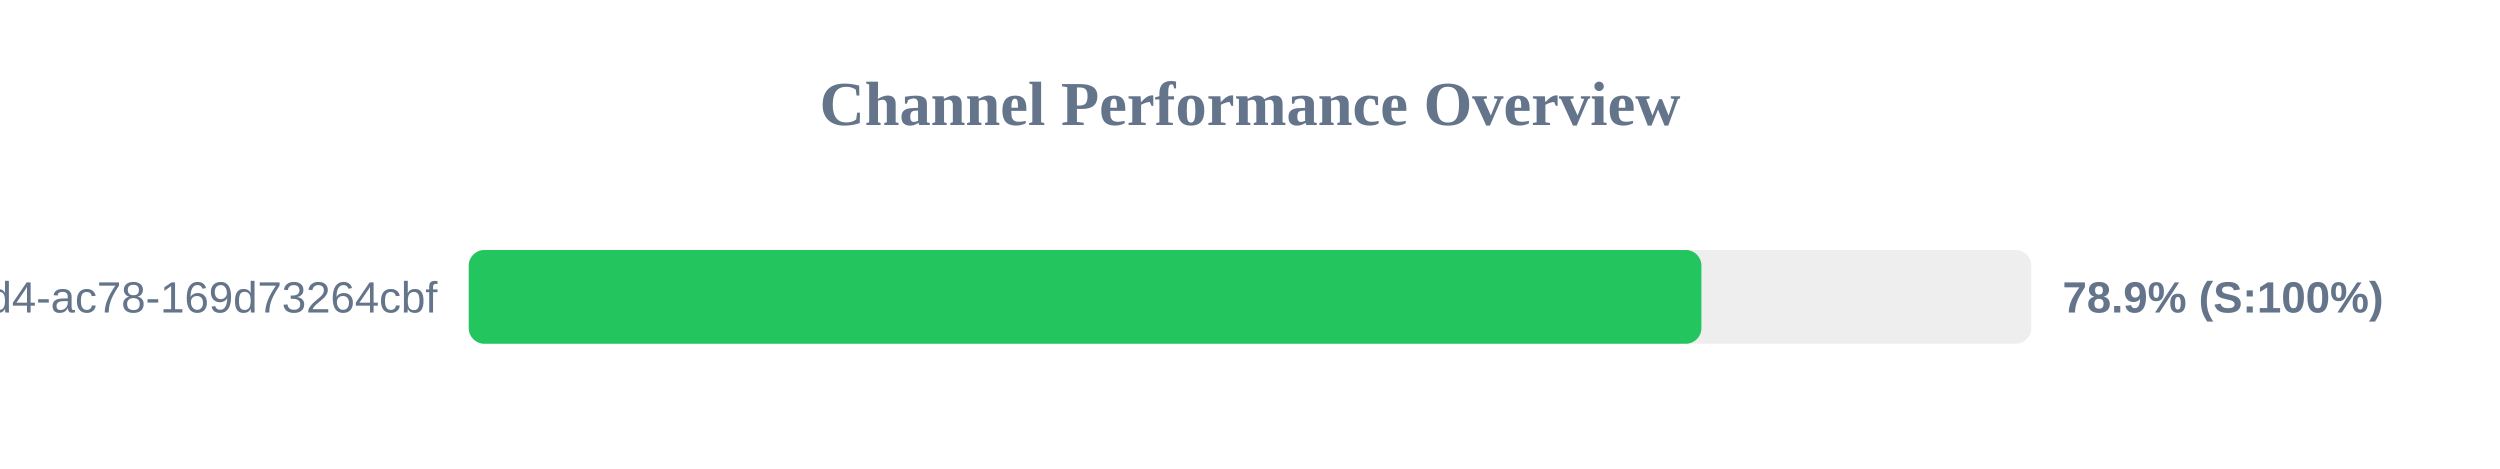
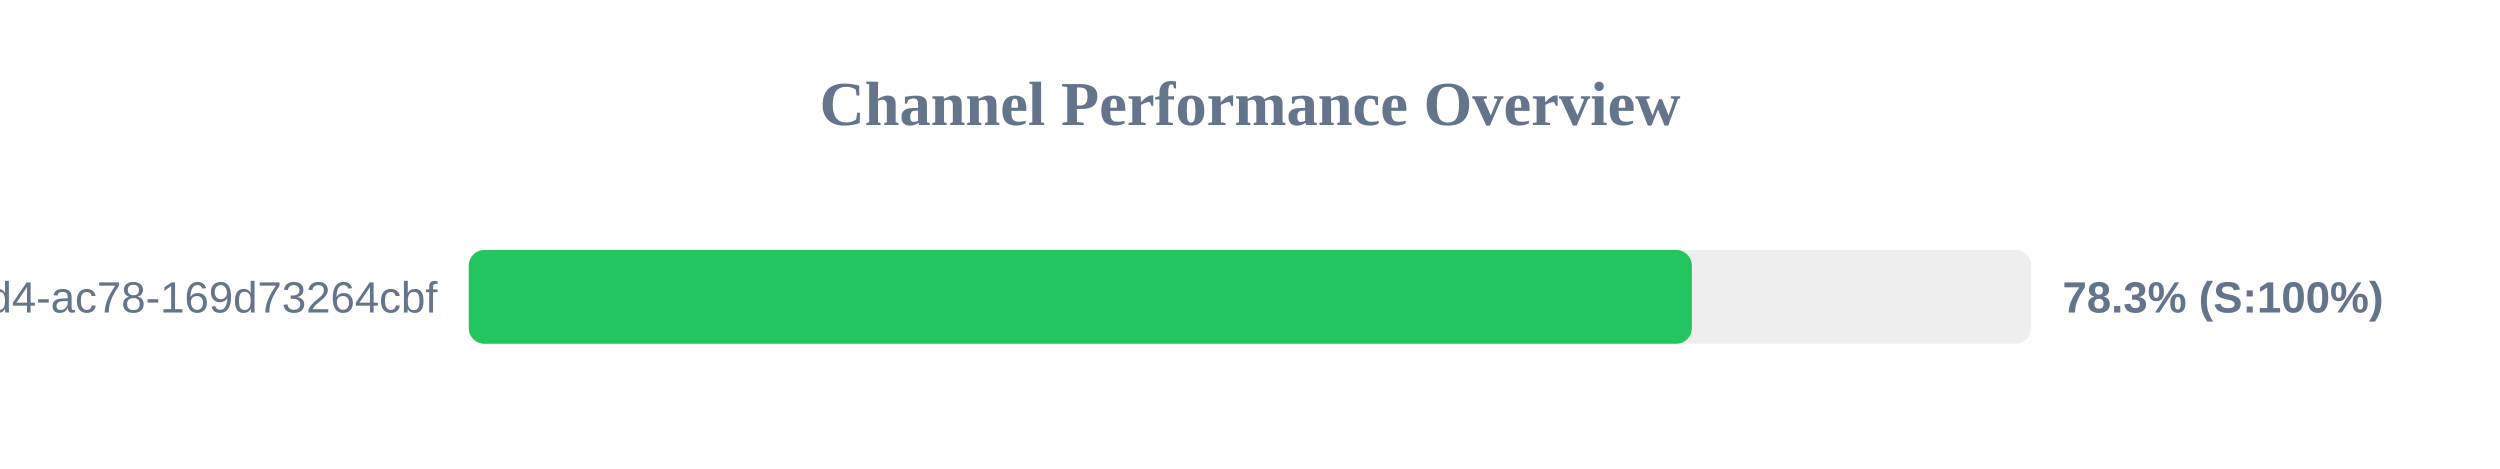
<svg xmlns="http://www.w3.org/2000/svg" width="800" height="150" version="1.1">
  <style>
        .row { font: 14px Arial; fill: #64748b; }
        .score { font: bold 14px Arial; fill: #64748b; }
    </style>
  <text x="400" y="40" text-anchor="middle" font-size="20px" font-weight="bold" fill="#64748b">Channel Performance Overview</text>
  <rect x="150" y="80" width="500" height="30" fill="#eee" rx="5" />
-   <rect x="150" y="80" width="394.45" height="30" fill="#22c55e" rx="5" />
+   <rect x="150" y="80" width="391.4" height="30" fill="#22c55e" rx="5" />
  <text x="140" y="100" text-anchor="end" class="row">?uuid=48c2c901-72e6-46d4-ac78-169d73264cbf</text>
-   <text x="660" y="100" text-anchor="start" class="score">78.9% (S:100%)</text>
+   <text x="660" y="100" text-anchor="start" class="score">78.3% (S:100%)</text>
</svg>
